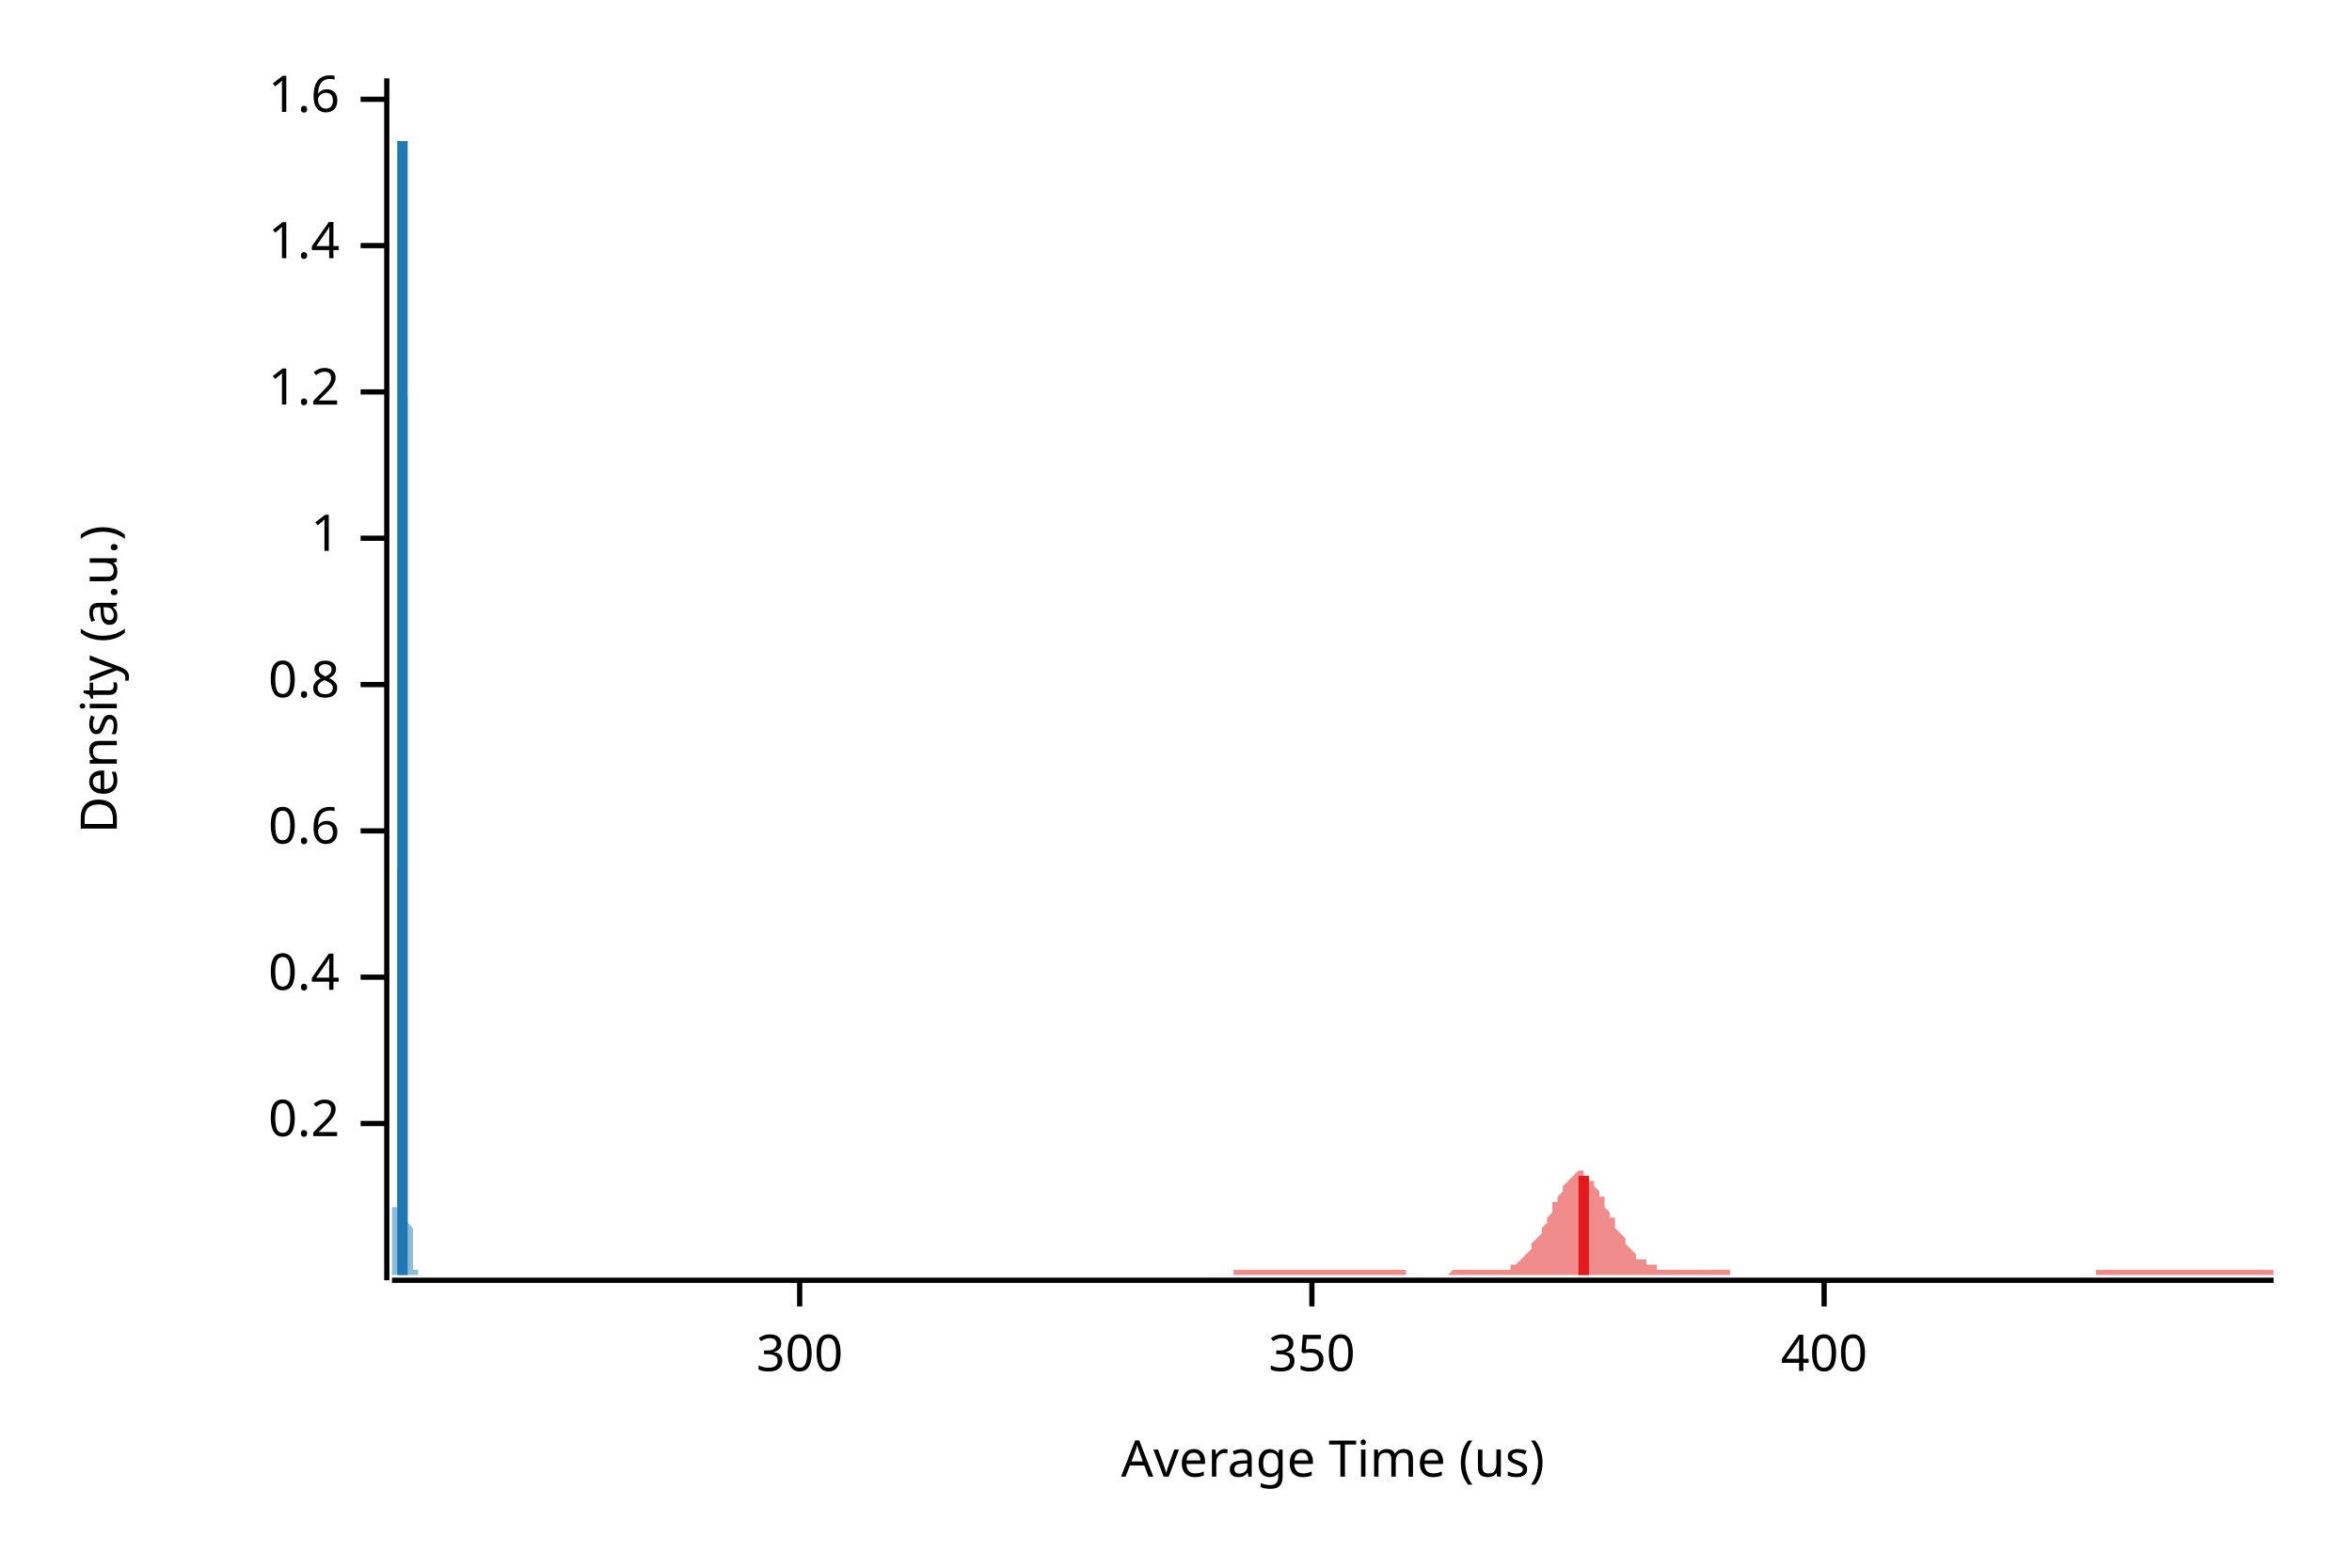
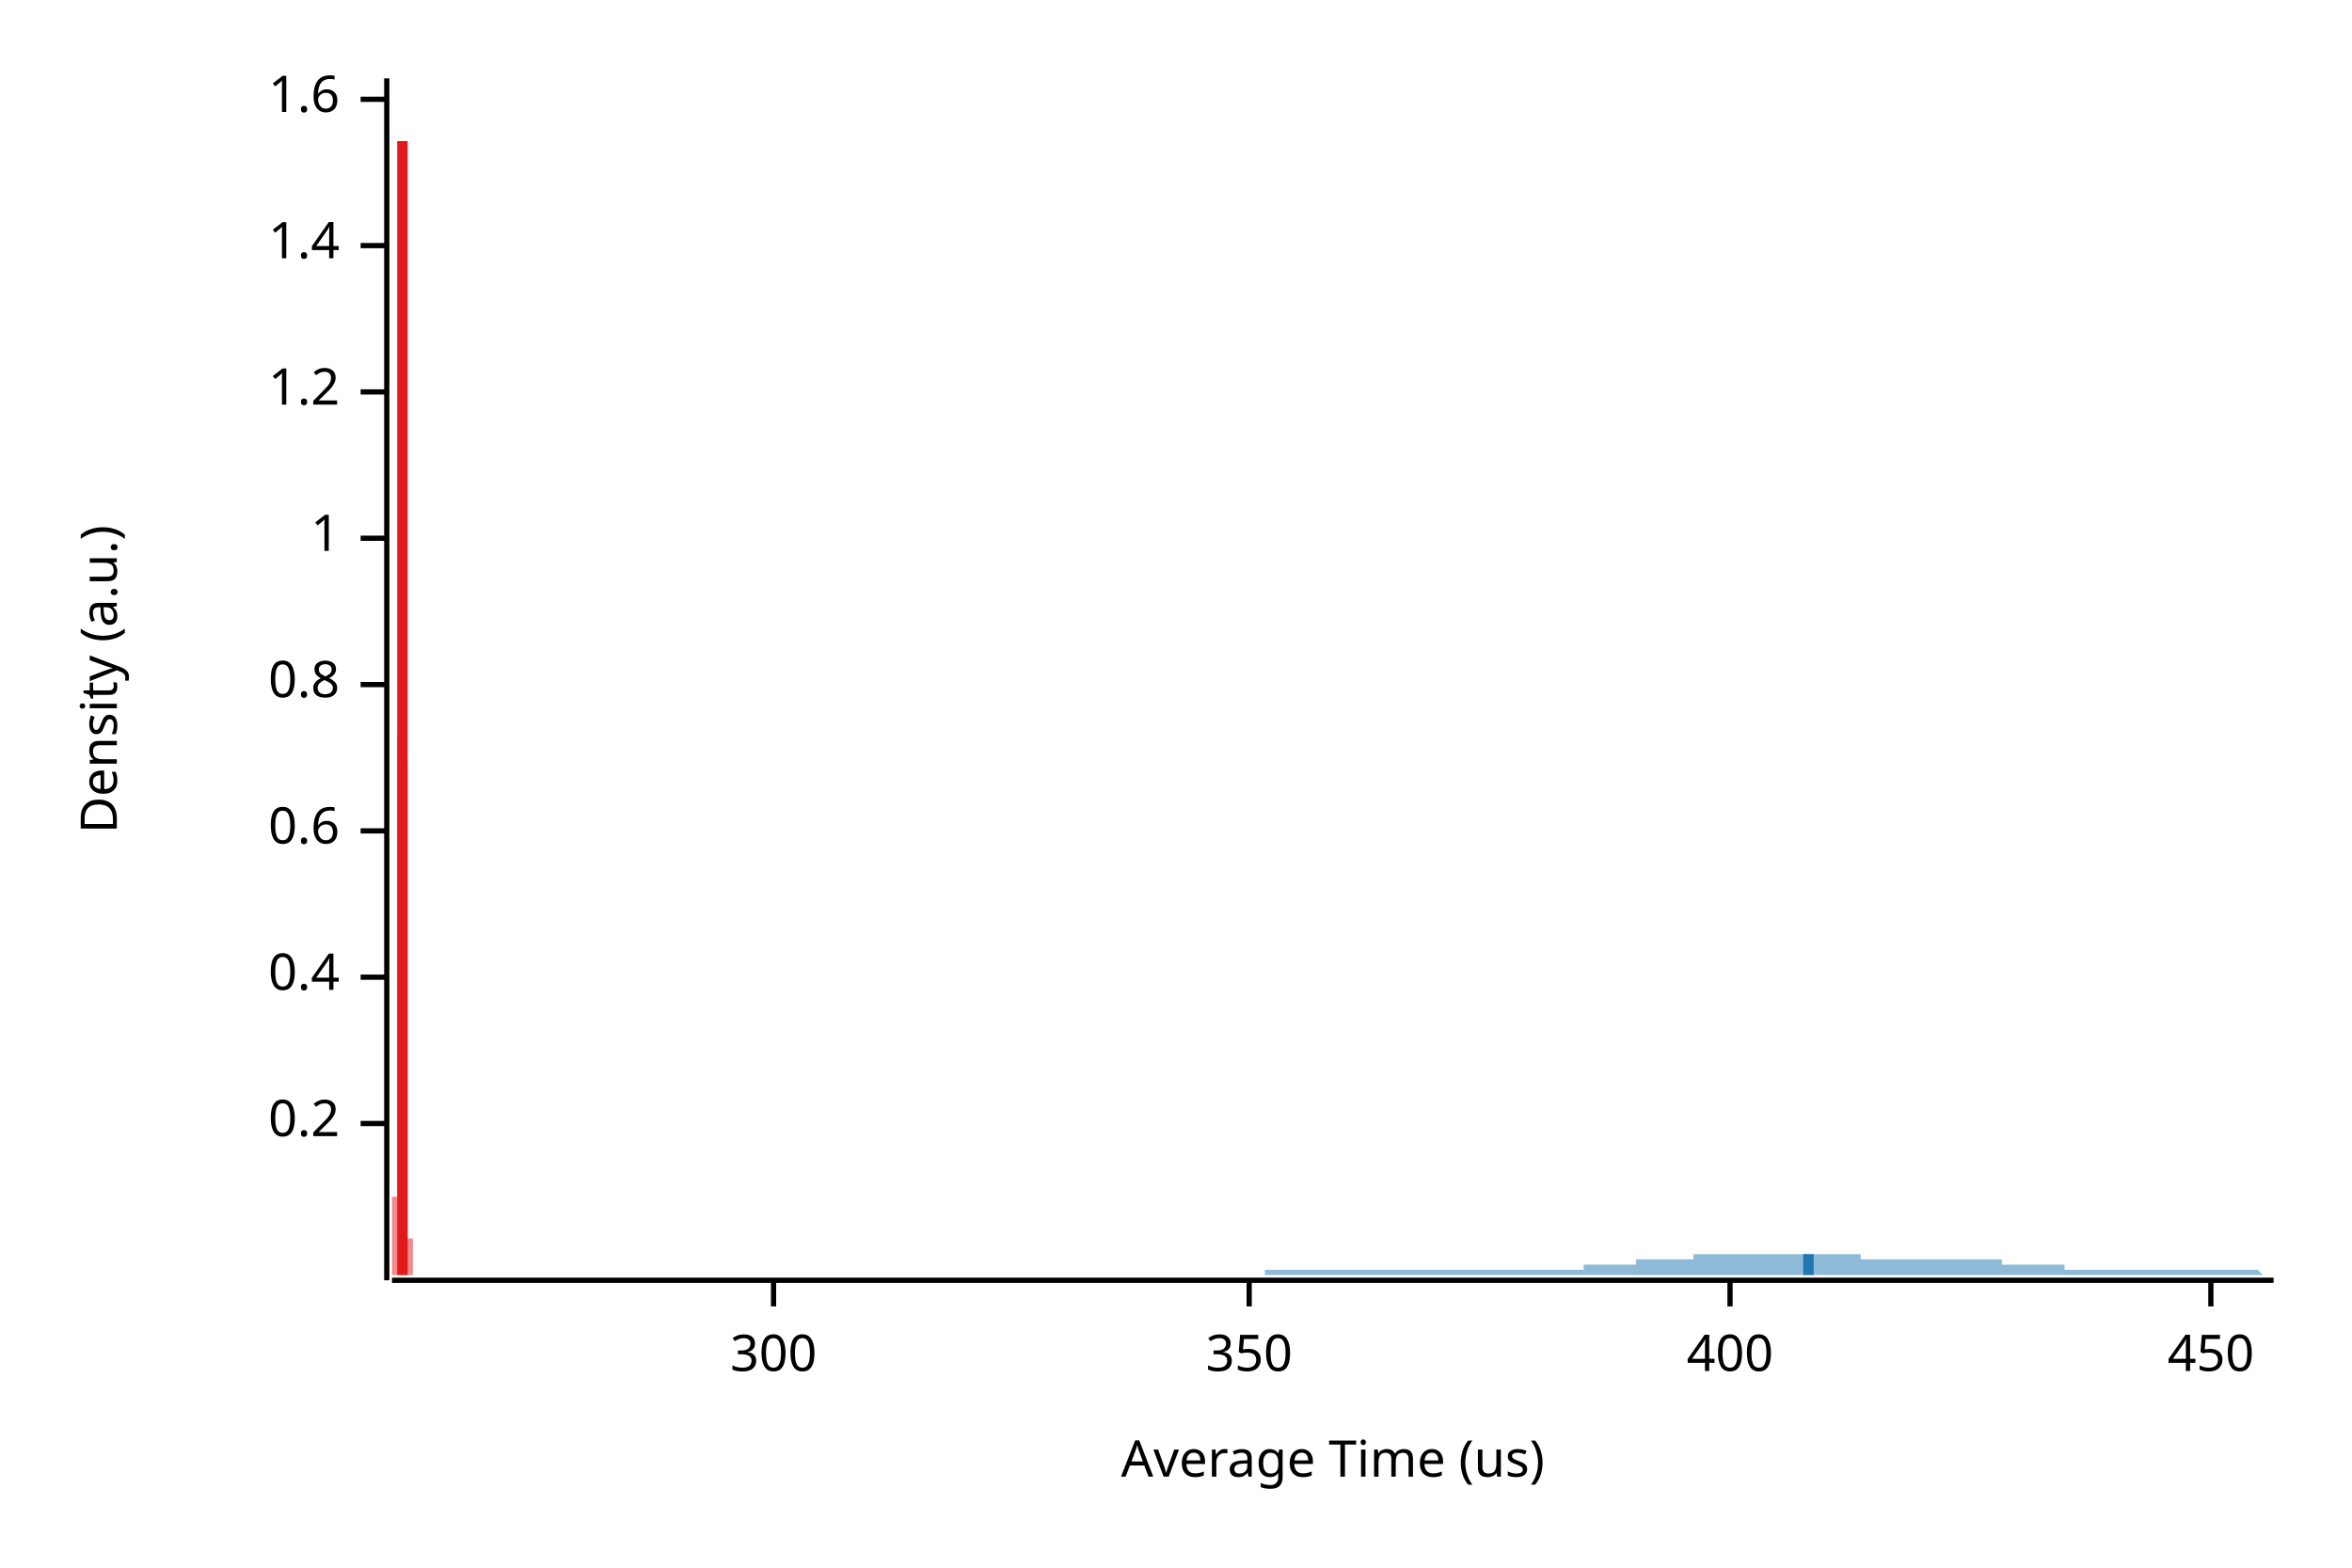
<svg xmlns="http://www.w3.org/2000/svg" width="450" height="300" viewBox="0 0 450 300">
  <text x="15" y="130" dy="0.76em" text-anchor="middle" font-family="sans-serif" font-size="9.677" opacity="1" fill="#000000" transform="rotate(270, 15, 130)">
Density (a.u.)
</text>
  <text x="255" y="285" dy="-0.5ex" text-anchor="middle" font-family="sans-serif" font-size="9.677" opacity="1" fill="#000000">
Average Time (us)
</text>
  <polyline fill="none" opacity="1" stroke="#000000" stroke-width="1" points="74,15 74,245 " />
  <text x="65" y="215" dy="0.5ex" text-anchor="end" font-family="sans-serif" font-size="9.677" opacity="1" fill="#000000">
0.2
</text>
  <polyline fill="none" opacity="1" stroke="#000000" stroke-width="1" points="69,215 74,215 " />
  <text x="65" y="187" dy="0.5ex" text-anchor="end" font-family="sans-serif" font-size="9.677" opacity="1" fill="#000000">
0.4
</text>
  <polyline fill="none" opacity="1" stroke="#000000" stroke-width="1" points="69,187 74,187 " />
  <text x="65" y="159" dy="0.5ex" text-anchor="end" font-family="sans-serif" font-size="9.677" opacity="1" fill="#000000">
0.6
</text>
  <polyline fill="none" opacity="1" stroke="#000000" stroke-width="1" points="69,159 74,159 " />
  <text x="65" y="131" dy="0.5ex" text-anchor="end" font-family="sans-serif" font-size="9.677" opacity="1" fill="#000000">
0.8
</text>
  <polyline fill="none" opacity="1" stroke="#000000" stroke-width="1" points="69,131 74,131 " />
  <text x="65" y="103" dy="0.5ex" text-anchor="end" font-family="sans-serif" font-size="9.677" opacity="1" fill="#000000">
1
</text>
  <polyline fill="none" opacity="1" stroke="#000000" stroke-width="1" points="69,103 74,103 " />
  <text x="65" y="75" dy="0.5ex" text-anchor="end" font-family="sans-serif" font-size="9.677" opacity="1" fill="#000000">
1.2
</text>
  <polyline fill="none" opacity="1" stroke="#000000" stroke-width="1" points="69,75 74,75 " />
  <text x="65" y="47" dy="0.5ex" text-anchor="end" font-family="sans-serif" font-size="9.677" opacity="1" fill="#000000">
1.4
</text>
  <polyline fill="none" opacity="1" stroke="#000000" stroke-width="1" points="69,47 74,47 " />
  <text x="65" y="19" dy="0.5ex" text-anchor="end" font-family="sans-serif" font-size="9.677" opacity="1" fill="#000000">
1.6
</text>
  <polyline fill="none" opacity="1" stroke="#000000" stroke-width="1" points="69,19 74,19 " />
  <polyline fill="none" opacity="1" stroke="#000000" stroke-width="1" points="75,245 435,245 " />
-   <text x="153" y="255" dy="0.76em" text-anchor="middle" font-family="sans-serif" font-size="9.677" opacity="1" fill="#000000">
+   <text x="148" y="255" dy="0.76em" text-anchor="middle" font-family="sans-serif" font-size="9.677" opacity="1" fill="#000000">
300
</text>
-   <polyline fill="none" opacity="1" stroke="#000000" stroke-width="1" points="153,245 153,250 " />
-   <text x="251" y="255" dy="0.76em" text-anchor="middle" font-family="sans-serif" font-size="9.677" opacity="1" fill="#000000">
+   <polyline fill="none" opacity="1" stroke="#000000" stroke-width="1" points="148,245 148,250 " />
+   <text x="239" y="255" dy="0.76em" text-anchor="middle" font-family="sans-serif" font-size="9.677" opacity="1" fill="#000000">
350
</text>
-   <polyline fill="none" opacity="1" stroke="#000000" stroke-width="1" points="251,245 251,250 " />
-   <text x="349" y="255" dy="0.76em" text-anchor="middle" font-family="sans-serif" font-size="9.677" opacity="1" fill="#000000">
+   <polyline fill="none" opacity="1" stroke="#000000" stroke-width="1" points="239,245 239,250 " />
+   <text x="331" y="255" dy="0.76em" text-anchor="middle" font-family="sans-serif" font-size="9.677" opacity="1" fill="#000000">
400
</text>
-   <polyline fill="none" opacity="1" stroke="#000000" stroke-width="1" points="349,245 349,250 " />
-   <polygon opacity="0.5" fill="#E31A1C" points="236,243 236,243 236,243 237,243 237,243 238,243 238,243 238,243 239,243 239,243 240,243 240,243 240,243 241,243 241,243 242,243 242,243 242,243 243,243 243,243 244,243 244,243 244,243 245,243 245,243 246,243 246,243 246,243 247,243 247,243 248,243 248,243 248,243 249,243 249,243 250,243 250,243 250,243 251,243 251,243 252,243 252,243 252,243 253,243 253,243 254,243 254,243 254,243 255,243 255,243 256,243 256,243 256,243 257,243 257,243 258,243 258,243 258,243 259,243 259,243 259,243 260,243 260,243 261,243 261,243 261,243 262,243 262,243 263,243 263,243 263,243 264,243 264,243 265,243 265,243 265,243 266,243 266,243 267,243 267,243 267,243 268,243 268,243 269,243 269,243 269,244 270,244 270,244 271,244 271,244 271,244 272,244 272,244 273,244 273,244 273,244 274,244 274,244 275,244 275,244 275,244 276,244 276,244 277,244 277,244 277,244 278,243 278,243 279,243 279,243 279,243 280,243 280,243 281,243 281,243 281,243 282,243 282,243 283,243 283,243 283,243 284,243 284,243 285,243 285,243 285,243 286,243 286,243 287,243 287,243 287,243 288,243 288,243 289,243 289,242 289,242 290,242 290,242 291,241 291,241 291,241 292,240 292,240 293,239 293,239 293,238 294,237 294,237 295,236 295,235 295,235 296,234 296,233 297,232 297,231 297,230 298,230 298,229 299,228 299,227 299,227 300,226 300,226 301,225 301,225 301,225 302,224 302,224 303,224 303,225 303,225 304,225 304,226 305,226 305,227 305,227 306,228 306,229 307,229 307,230 307,231 308,232 308,233 309,233 309,234 309,235 310,236 310,236 311,237 311,238 311,238 312,239 312,239 313,240 313,240 313,241 314,241 314,241 315,241 315,242 315,242 316,242 316,242 317,242 317,243 317,243 318,243 318,243 318,243 319,243 319,243 320,243 320,243 320,243 321,243 321,243 322,243 322,243 322,243 323,243 323,243 324,243 324,243 324,243 325,243 325,243 326,243 326,243 326,243 327,243 327,243 328,243 328,243 328,243 329,243 329,243 330,243 330,243 330,243 331,243 331,244 332,244 332,244 332,244 333,244 333,244 334,244 334,244 334,244 335,244 335,244 336,244 336,244 336,244 337,244 337,244 338,244 338,244 338,244 339,244 339,244 340,244 340,244 340,244 341,244 341,244 342,244 342,244 342,244 343,244 343,244 344,244 344,244 344,244 345,244 345,244 346,244 346,244 346,244 347,244 347,244 348,244 348,244 348,244 349,244 349,244 350,244 350,244 350,244 351,244 351,244 352,244 352,244 352,244 353,244 353,244 354,244 354,244 354,244 355,244 355,244 356,244 356,244 356,244 357,244 357,244 358,244 358,244 358,244 359,244 359,244 360,244 360,244 360,244 361,244 361,244 362,244 362,244 362,244 363,244 363,244 364,244 364,244 364,244 365,244 365,244 366,244 366,244 366,244 367,244 367,244 368,244 368,244 368,244 369,244 369,244 370,244 370,244 370,244 371,244 371,244 372,244 372,244 372,244 373,244 373,244 374,244 374,244 374,244 375,244 375,244 376,244 376,244 376,244 377,244 377,244 377,244 378,244 378,244 379,244 379,244 379,244 380,244 380,244 381,244 381,244 381,244 382,244 382,244 383,244 383,244 383,244 384,244 384,244 385,244 385,244 385,244 386,244 386,244 387,244 387,244 387,244 388,244 388,244 389,244 389,244 389,244 390,244 390,244 391,244 391,244 391,244 392,244 392,244 393,244 393,244 393,244 394,244 394,244 395,244 395,244 395,244 396,244 396,244 397,244 397,244 397,244 398,244 398,244 399,244 399,244 399,244 400,244 400,244 401,244 401,243 401,243 402,243 402,243 403,243 403,243 403,243 404,243 404,243 405,243 405,243 405,243 406,243 406,243 407,243 407,243 407,243 408,243 408,243 409,243 409,243 409,243 410,243 410,243 411,243 411,243 411,243 412,243 412,243 413,243 413,243 413,243 414,243 414,243 415,243 415,243 415,243 416,243 416,243 417,243 417,243 417,243 418,243 418,243 419,243 419,243 419,243 420,243 420,243 421,243 421,243 421,243 422,243 422,243 423,243 423,243 423,243 424,243 424,243 425,243 425,243 425,243 426,243 426,243 427,243 427,243 427,243 428,243 428,243 429,243 429,243 429,243 430,243 430,243 431,243 431,243 431,243 432,243 432,243 433,243 433,243 433,243 434,243 434,243 435,243 435,244 236,244 " />
-   <polygon opacity="0.5" fill="#1F78B4" points="75,243 75,243 75,243 75,243 75,243 75,243 75,243 75,243 75,243 75,243 75,243 75,243 75,243 75,243 75,243 75,243 75,243 75,243 75,243 75,243 75,243 75,243 75,243 75,243 75,243 75,243 75,243 75,243 75,243 75,243 75,242 75,242 75,242 75,242 75,242 75,242 75,242 75,242 75,242 75,242 75,241 75,241 75,241 75,241 75,241 75,241 75,241 75,241 75,240 75,240 75,240 75,240 75,240 75,240 75,239 75,239 75,239 75,239 75,239 75,239 75,239 75,238 75,238 75,238 75,238 75,238 75,238 75,237 75,237 75,237 75,237 75,237 75,237 75,237 75,236 75,236 75,236 75,236 75,236 75,236 75,235 75,235 75,235 75,235 75,235 75,235 75,234 75,234 75,234 75,234 75,234 75,233 75,233 75,233 75,233 75,232 75,232 75,232 75,231 76,231 76,231 76,231 76,230 76,230 76,229 76,229 76,229 76,228 76,228 76,227 76,227 76,227 76,226 76,226 76,225 76,225 76,224 76,224 76,223 76,222 76,222 76,221 76,221 76,220 76,220 76,219 76,218 76,218 76,217 76,217 76,216 76,215 76,215 76,214 76,214 76,213 76,212 76,212 76,211 76,211 76,210 76,209 76,209 76,208 76,208 76,207 76,206 76,206 76,205 76,205 76,204 76,203 76,203 76,202 76,202 76,201 76,201 76,200 76,199 76,199 76,198 76,198 76,197 76,197 76,196 76,195 76,195 76,194 76,194 76,193 76,192 76,192 76,191 76,190 76,189 76,189 76,188 76,187 76,186 76,185 76,184 76,184 76,183 76,182 76,181 76,180 76,178 76,177 76,176 76,175 76,174 76,173 76,171 76,170 76,169 76,167 76,166 77,164 77,163 77,161 77,160 77,158 77,156 77,154 77,153 77,151 77,149 77,147 77,145 77,143 77,141 77,139 77,137 77,134 77,132 77,130 77,127 77,125 77,122 77,120 77,117 77,115 77,112 77,109 77,106 77,104 77,101 77,98 77,95 77,92 77,89 77,86 77,83 77,80 77,77 77,74 77,71 77,68 77,65 77,62 77,59 77,56 77,53 77,51 77,48 77,45 77,43 77,40 77,38 77,35 77,33 77,31 77,29 77,27 77,25 77,23 77,22 77,20 77,19 77,18 77,17 77,16 77,15 77,15 77,15 77,15 77,15 77,15 77,15 77,15 77,15 77,15 77,16 77,17 77,18 77,20 77,21 77,23 77,25 77,27 77,29 77,31 77,33 77,36 77,38 77,41 77,44 77,47 77,50 77,53 77,56 77,59 77,62 77,66 77,69 77,72 78,76 78,79 78,83 78,87 78,90 78,94 78,97 78,101 78,105 78,108 78,112 78,115 78,119 78,122 78,126 78,129 78,133 78,136 78,139 78,143 78,146 78,149 78,152 78,155 78,158 78,161 78,164 78,167 78,169 78,172 78,175 78,177 78,180 78,182 78,184 78,187 78,189 78,191 78,193 78,195 78,197 78,199 78,200 78,202 78,204 78,205 78,207 78,208 78,210 78,211 78,212 78,214 78,215 78,216 78,217 78,218 78,219 78,220 78,221 78,222 78,222 78,223 78,224 78,224 78,225 78,226 78,226 78,227 78,227 78,228 78,228 78,229 78,229 78,229 78,230 78,230 78,230 78,231 78,231 78,231 78,231 78,232 78,232 78,232 78,232 78,233 78,233 78,233 78,233 78,233 78,233 78,234 78,234 78,234 78,234 78,234 78,234 78,234 79,235 79,235 79,235 79,235 79,235 79,235 79,235 79,235 79,235 79,236 79,236 79,236 79,236 79,236 79,236 79,236 79,236 79,236 79,236 79,236 79,236 79,236 79,237 79,237 79,237 79,237 79,237 79,237 79,237 79,237 79,237 79,237 79,237 79,237 79,238 79,238 79,238 79,238 79,238 79,238 79,238 79,238 79,238 79,239 79,239 79,239 79,239 79,239 79,239 79,239 79,240 79,240 79,240 79,240 79,240 79,240 79,240 79,240 79,241 79,241 79,241 79,241 79,241 79,241 79,241 79,241 79,242 79,242 79,242 79,242 79,242 79,242 79,242 79,242 79,242 79,242 79,243 79,243 79,243 79,243 79,243 79,243 79,243 79,243 79,243 79,243 79,243 79,243 79,243 79,243 79,243 79,243 79,243 79,243 79,243 79,243 79,243 79,243 79,243 80,243 80,243 80,243 80,243 80,243 80,243 80,243 80,244 75,244 " />
-   <polyline fill="none" opacity="1" stroke="#E31A1C" stroke-width="2" points="303,244 303,225 " />
-   <polyline fill="none" opacity="1" stroke="#1F78B4" stroke-width="2" points="77,244 77,27 " />
+   <polyline fill="none" opacity="1" stroke="#000000" stroke-width="1" points="331,245 331,250 " />
+   <text x="423" y="255" dy="0.76em" text-anchor="middle" font-family="sans-serif" font-size="9.677" opacity="1" fill="#000000">
+ 450
+ </text>
+   <polyline fill="none" opacity="1" stroke="#000000" stroke-width="1" points="423,245 423,250 " />
+   <polygon opacity="0.5" fill="#E31A1C" points="75,243 75,243 75,243 75,243 75,243 75,243 75,243 75,243 75,243 75,243 75,243 75,243 75,243 75,243 75,243 75,243 75,243 75,243 75,243 75,243 75,243 75,243 75,243 75,243 75,243 75,243 75,243 75,243 75,243 75,243 75,242 75,242 75,242 75,242 75,242 75,242 75,242 75,242 75,242 75,242 75,241 75,241 75,241 75,241 75,241 75,241 75,241 75,241 75,240 75,240 75,240 75,240 75,240 75,240 75,239 75,239 75,239 75,239 75,239 75,239 75,239 75,238 75,238 75,238 75,238 75,238 75,238 75,237 75,237 75,237 75,237 75,237 75,237 75,237 75,236 75,236 75,236 75,236 75,236 75,236 75,235 75,235 75,235 75,235 75,235 75,235 75,234 75,234 75,234 75,234 75,234 75,233 75,233 75,233 75,233 75,232 75,232 75,232 75,231 75,231 75,231 75,231 75,230 75,230 75,229 75,229 76,229 76,228 76,228 76,227 76,227 76,227 76,226 76,226 76,225 76,225 76,224 76,224 76,223 76,222 76,222 76,221 76,221 76,220 76,220 76,219 76,218 76,218 76,217 76,217 76,216 76,215 76,215 76,214 76,214 76,213 76,212 76,212 76,211 76,211 76,210 76,209 76,209 76,208 76,208 76,207 76,206 76,206 76,205 76,205 76,204 76,203 76,203 76,202 76,202 76,201 76,201 76,200 76,199 76,199 76,198 76,198 76,197 76,197 76,196 76,195 76,195 76,194 76,194 76,193 76,192 76,192 76,191 76,190 76,189 76,189 76,188 76,187 76,186 76,185 76,184 76,184 76,183 76,182 76,181 76,180 76,178 76,177 76,176 76,175 76,174 76,173 76,171 76,170 76,169 76,167 76,166 76,164 76,163 76,161 76,160 76,158 76,156 76,154 76,153 76,151 76,149 76,147 76,145 76,143 76,141 77,139 77,137 77,134 77,132 77,130 77,127 77,125 77,122 77,120 77,117 77,115 77,112 77,109 77,106 77,104 77,101 77,98 77,95 77,92 77,89 77,86 77,83 77,80 77,77 77,74 77,71 77,68 77,65 77,62 77,59 77,56 77,53 77,51 77,48 77,45 77,43 77,40 77,38 77,35 77,33 77,31 77,29 77,27 77,25 77,23 77,22 77,20 77,19 77,18 77,17 77,16 77,15 77,15 77,15 77,15 77,15 77,15 77,15 77,15 77,15 77,15 77,16 77,17 77,18 77,20 77,21 77,23 77,25 77,27 77,29 77,31 77,33 77,36 77,38 77,41 77,44 77,47 77,50 77,53 77,56 77,59 77,62 77,66 77,69 77,72 77,76 77,79 77,83 77,87 77,90 77,94 77,97 77,101 77,105 77,108 77,112 77,115 77,119 77,122 77,126 77,129 77,133 77,136 77,139 77,143 78,146 78,149 78,152 78,155 78,158 78,161 78,164 78,167 78,169 78,172 78,175 78,177 78,180 78,182 78,184 78,187 78,189 78,191 78,193 78,195 78,197 78,199 78,200 78,202 78,204 78,205 78,207 78,208 78,210 78,211 78,212 78,214 78,215 78,216 78,217 78,218 78,219 78,220 78,221 78,222 78,222 78,223 78,224 78,224 78,225 78,226 78,226 78,227 78,227 78,228 78,228 78,229 78,229 78,229 78,230 78,230 78,230 78,231 78,231 78,231 78,231 78,232 78,232 78,232 78,232 78,233 78,233 78,233 78,233 78,233 78,233 78,234 78,234 78,234 78,234 78,234 78,234 78,234 78,235 78,235 78,235 78,235 78,235 78,235 78,235 78,235 78,235 78,236 78,236 78,236 78,236 78,236 78,236 78,236 78,236 78,236 78,236 78,236 78,236 78,236 78,237 78,237 78,237 78,237 78,237 79,237 79,237 79,237 79,237 79,237 79,237 79,237 79,238 79,238 79,238 79,238 79,238 79,238 79,238 79,238 79,238 79,239 79,239 79,239 79,239 79,239 79,239 79,239 79,240 79,240 79,240 79,240 79,240 79,240 79,240 79,240 79,241 79,241 79,241 79,241 79,241 79,241 79,241 79,241 79,242 79,242 79,242 79,242 79,242 79,242 79,242 79,242 79,242 79,242 79,243 79,243 79,243 79,243 79,243 79,243 79,243 79,243 79,243 79,243 79,243 79,243 79,243 79,243 79,243 79,243 79,243 79,243 79,243 79,243 79,243 79,243 79,243 79,243 79,243 79,243 79,243 79,243 79,243 79,243 79,244 75,244 " />
+   <polygon opacity="0.5" fill="#1F78B4" points="240,244 240,244 240,244 241,244 241,244 242,244 242,244 242,243 243,243 243,243 244,243 244,243 244,243 245,243 245,243 246,243 246,243 246,243 247,243 247,243 247,243 248,243 248,243 249,243 249,243 249,243 250,243 250,243 251,243 251,243 251,243 252,243 252,243 253,243 253,243 253,243 254,243 254,243 255,243 255,243 255,243 256,243 256,243 256,243 257,243 257,243 258,243 258,243 258,243 259,243 259,243 260,243 260,243 260,243 261,243 261,243 262,243 262,243 262,243 263,243 263,243 263,243 264,243 264,243 265,243 265,243 265,243 266,243 266,243 267,243 267,243 267,243 268,243 268,243 269,243 269,243 269,243 270,243 270,243 271,243 271,243 271,243 272,243 272,243 272,243 273,243 273,243 274,243 274,243 274,243 275,243 275,243 276,243 276,243 276,243 277,243 277,243 278,243 278,243 278,243 279,243 279,243 279,243 280,243 280,243 281,243 281,243 281,243 282,243 282,243 283,243 283,243 283,243 284,243 284,243 285,243 285,243 285,243 286,243 286,243 287,243 287,243 287,243 288,243 288,243 288,243 289,243 289,243 290,243 290,243 290,243 291,243 291,243 292,243 292,243 292,243 293,243 293,243 294,243 294,243 294,243 295,243 295,243 296,243 296,243 296,243 297,243 297,243 297,243 298,243 298,243 299,243 299,243 299,243 300,243 300,243 301,243 301,243 301,243 302,243 302,243 303,243 303,243 303,242 304,242 304,242 304,242 305,242 305,242 306,242 306,242 306,242 307,242 307,242 308,242 308,242 308,242 309,242 309,242 310,242 310,242 310,242 311,242 311,242 312,242 312,242 312,242 313,242 313,242 313,241 314,241 314,241 315,241 315,241 315,241 316,241 316,241 317,241 317,241 317,241 318,241 318,241 319,241 319,241 319,241 320,241 320,241 320,241 321,241 321,241 322,241 322,241 322,241 323,241 323,241 324,241 324,241 324,240 325,240 325,240 326,240 326,240 326,240 327,240 327,240 328,240 328,240 328,240 329,240 329,240 329,240 330,240 330,240 331,240 331,240 331,240 332,240 332,240 333,240 333,240 333,240 334,240 334,240 335,240 335,240 335,240 336,240 336,240 336,240 337,240 337,240 338,240 338,240 338,240 339,240 339,240 340,240 340,240 340,240 341,240 341,240 342,240 342,240 342,240 343,240 343,240 344,240 344,240 344,240 345,240 345,240 345,240 346,240 346,240 347,240 347,240 347,240 348,240 348,240 349,240 349,240 349,240 350,240 350,240 351,240 351,240 351,240 352,240 352,240 353,240 353,240 353,240 354,240 354,240 354,240 355,240 355,240 356,240 356,240 356,241 357,241 357,241 358,241 358,241 358,241 359,241 359,241 360,241 360,241 360,241 361,241 361,241 361,241 362,241 362,241 363,241 363,241 363,241 364,241 364,241 365,241 365,241 365,241 366,241 366,241 367,241 367,241 367,241 368,241 368,241 369,241 369,241 369,241 370,241 370,241 370,241 371,241 371,241 372,241 372,241 372,241 373,241 373,241 374,241 374,241 374,241 375,241 375,241 376,241 376,241 376,241 377,241 377,241 377,241 378,241 378,241 379,241 379,241 379,241 380,241 380,241 381,241 381,241 381,241 382,241 382,241 383,241 383,241 383,242 384,242 384,242 385,242 385,242 385,242 386,242 386,242 386,242 387,242 387,242 388,242 388,242 388,242 389,242 389,242 390,242 390,242 390,242 391,242 391,242 392,242 392,242 392,242 393,242 393,242 394,242 394,242 394,242 395,242 395,243 395,243 396,243 396,243 397,243 397,243 397,243 398,243 398,243 399,243 399,243 399,243 400,243 400,243 401,243 401,243 401,243 402,243 402,243 402,243 403,243 403,243 404,243 404,243 404,243 405,243 405,243 406,243 406,243 406,243 407,243 407,243 408,243 408,243 408,243 409,243 409,243 410,243 410,243 410,243 411,243 411,243 411,243 412,243 412,243 413,243 413,243 413,243 414,243 414,243 415,243 415,243 415,243 416,243 416,243 417,243 417,243 417,243 418,243 418,243 418,243 419,243 419,243 420,243 420,243 420,243 421,243 421,243 422,243 422,243 422,243 423,243 423,243 424,243 424,243 424,243 425,243 425,243 426,243 426,243 426,243 427,243 427,243 427,243 428,243 428,243 429,243 429,243 429,243 430,243 430,243 431,243 431,243 431,243 432,243 432,243 433,244 433,244 433,244 434,244 434,244 435,244 435,244 240,244 " />
+   <polyline fill="none" opacity="1" stroke="#E31A1C" stroke-width="2" points="77,244 77,27 " />
+   <polyline fill="none" opacity="1" stroke="#1F78B4" stroke-width="2" points="346,244 346,240 " />
</svg>
